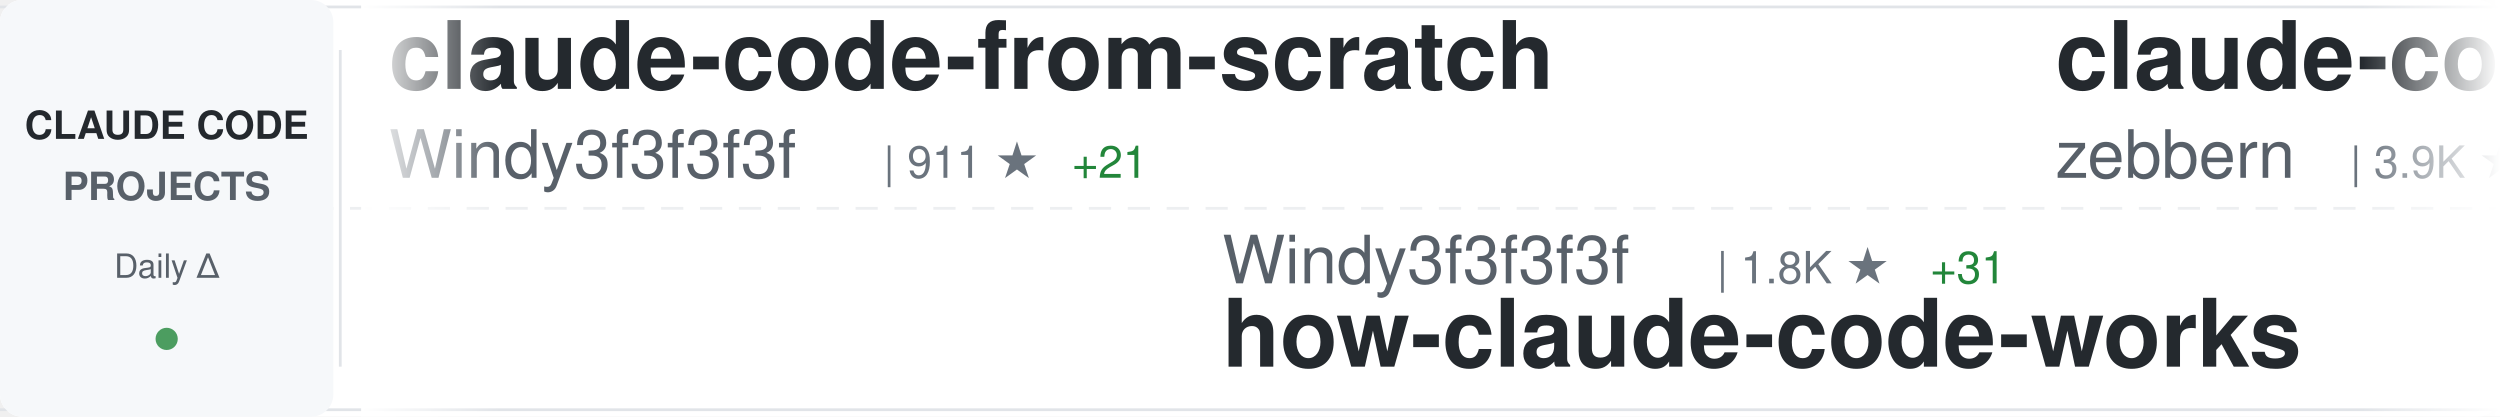
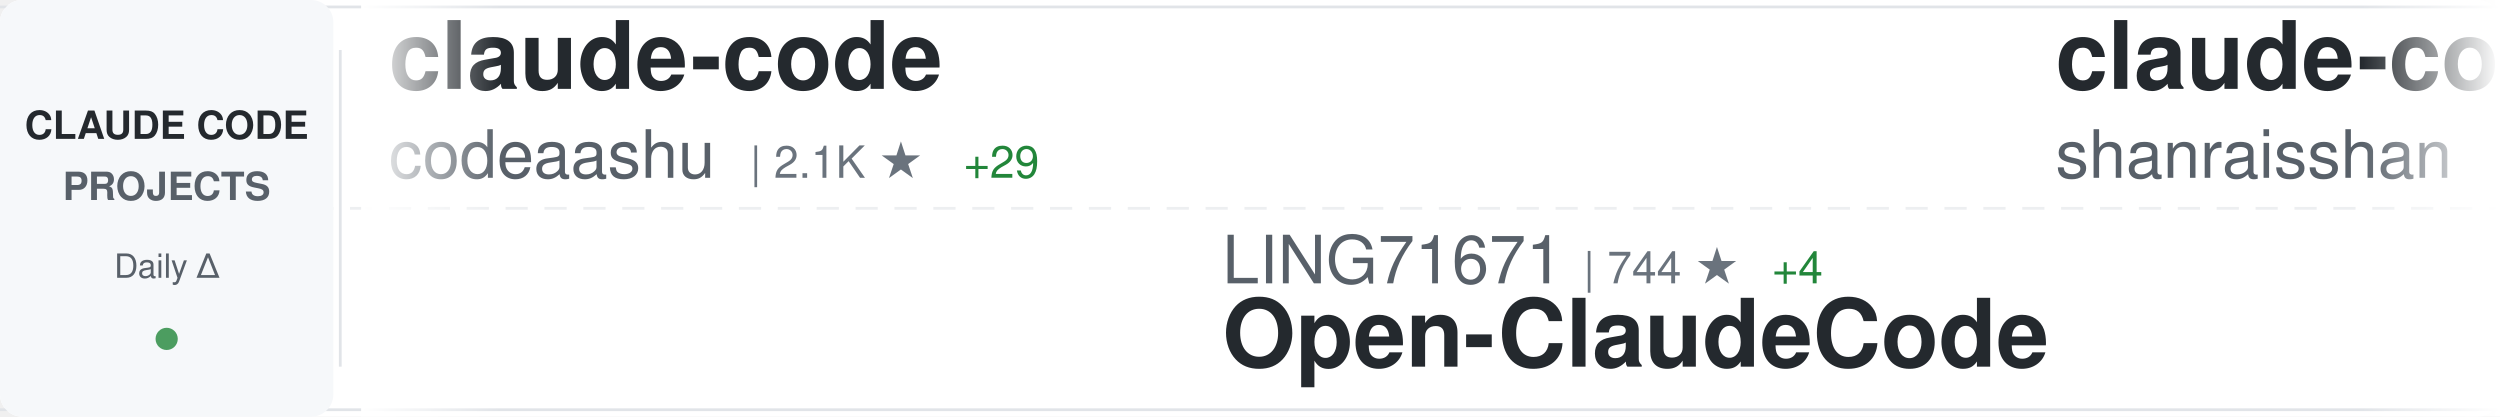
<svg xmlns="http://www.w3.org/2000/svg" width="900" height="150">
  <defs>
    <linearGradient id="awesomeLeftFade" x1="0%" y1="0%" x2="100%" y2="0%">
      <stop offset="0%" style="stop-color:#ffffff;stop-opacity:1" />
      <stop offset="100%" style="stop-color:#ffffff;stop-opacity:0" />
    </linearGradient>
    <linearGradient id="awesomeRightFade" x1="0%" y1="0%" x2="100%" y2="0%">
      <stop offset="0%" style="stop-color:#ffffff;stop-opacity:0" />
      <stop offset="100%" style="stop-color:#ffffff;stop-opacity:1" />
    </linearGradient>
  </defs>
  <rect width="900" height="150" fill="#ffffff" rx="8" />
  <rect x="0" y="2" width="900" height="1" fill="#e1e4e8" />
  <rect x="0" y="147" width="900" height="1" fill="#e1e4e8" />
  <line x1="0" y1="75" x2="900" y2="75" stroke="#e1e4e8" stroke-width="1" stroke-dasharray="8 6" opacity="0.6" />
  <rect x="0" y="0" width="120" height="150" fill="#f6f8fa" rx="8" />
  <text x="60" y="50" font-family="-apple-system, BlinkMacSystemFont, 'Segoe UI', Helvetica, Arial, sans-serif" font-size="14" font-weight="600" fill="#24292e" text-anchor="middle">CLAUDE CODE</text>
  <text x="60" y="72" font-family="-apple-system, BlinkMacSystemFont, 'Segoe UI', Helvetica, Arial, sans-serif" font-size="14" font-weight="600" fill="#586069" text-anchor="middle">PROJECTS</text>
  <text x="60" y="100" font-family="-apple-system, BlinkMacSystemFont, 'Segoe UI', Helvetica, Arial, sans-serif" font-size="12" font-weight="500" fill="#586069" text-anchor="middle">Daily Δ</text>
  <circle cx="60" cy="122" r="4" fill="#22863a" opacity="0.8" />
  <rect x="122" y="18" width="1" height="114" fill="#e1e4e8" />
  <clipPath id="awesomeTickerClip">
    <rect x="130" y="0" width="770" height="150" />
  </clipPath>
  <g clip-path="url(#awesomeTickerClip)">
    <g id="awesomeTickerItems">
      <animateTransform attributeName="transform" attributeType="XML" type="translate" from="0 0" to="-3000 0" dur="54s" repeatCount="indefinite" />
      <g transform="translate(0, 0)">
-         <text x="140" y="32" font-family="-apple-system, BlinkMacSystemFont, 'Segoe UI', Helvetica, Arial, sans-serif" font-size="34" font-weight="600" fill="#24292e">claude-code-from-scratch</text>
-         <text x="140" y="64" font-family="-apple-system, BlinkMacSystemFont, 'Segoe UI', Helvetica, Arial, sans-serif" font-size="24" font-weight="400" fill="#586069">Windy3f3f3f3f</text>
-         <text x="318" y="64" font-family="-apple-system, BlinkMacSystemFont, 'Segoe UI', Helvetica, Arial, sans-serif" font-size="16" font-weight="500" fill="#6a737d">| 911 ★</text>
-         <text x="386" y="64" font-family="-apple-system, BlinkMacSystemFont, 'Segoe UI', Helvetica, Arial, sans-serif" font-size="16" font-weight="500" fill="#22863a"> +21</text>
+         <text x="140" y="32" font-family="-apple-system, BlinkMacSystemFont, 'Segoe UI', Helvetica, Arial, sans-serif" font-size="34" font-weight="600" fill="#24292e">claude-code</text>
+         <text x="140" y="64" font-family="-apple-system, BlinkMacSystemFont, 'Segoe UI', Helvetica, Arial, sans-serif" font-size="24" font-weight="400" fill="#586069">codeaashu</text>
+         <text x="270" y="64" font-family="-apple-system, BlinkMacSystemFont, 'Segoe UI', Helvetica, Arial, sans-serif" font-size="16" font-weight="500" fill="#6a737d">| 2.1K ★</text>
+         <text x="347" y="64" font-family="-apple-system, BlinkMacSystemFont, 'Segoe UI', Helvetica, Arial, sans-serif" font-size="16" font-weight="500" fill="#22863a"> +29</text>
      </g>
      <g transform="translate(300, 0)">
-         <text x="140" y="102" font-family="-apple-system, BlinkMacSystemFont, 'Segoe UI', Helvetica, Arial, sans-serif" font-size="24" font-weight="400" fill="#586069">Windy3f3f3f3f</text>
-         <text x="318" y="102" font-family="-apple-system, BlinkMacSystemFont, 'Segoe UI', Helvetica, Arial, sans-serif" font-size="16" font-weight="500" fill="#6a737d">| 1.8K ★</text>
-         <text x="395" y="102" font-family="-apple-system, BlinkMacSystemFont, 'Segoe UI', Helvetica, Arial, sans-serif" font-size="16" font-weight="500" fill="#22863a"> +31</text>
-         <text x="140" y="132" font-family="-apple-system, BlinkMacSystemFont, 'Segoe UI', Helvetica, Arial, sans-serif" font-size="34" font-weight="600" fill="#24292e">how-claude-code-works</text>
+         <text x="140" y="102" font-family="-apple-system, BlinkMacSystemFont, 'Segoe UI', Helvetica, Arial, sans-serif" font-size="24" font-weight="400" fill="#586069">LING71671</text>
+         <text x="270" y="102" font-family="-apple-system, BlinkMacSystemFont, 'Segoe UI', Helvetica, Arial, sans-serif" font-size="16" font-weight="500" fill="#6a737d">| 744 ★</text>
+         <text x="338" y="102" font-family="-apple-system, BlinkMacSystemFont, 'Segoe UI', Helvetica, Arial, sans-serif" font-size="16" font-weight="500" fill="#22863a"> +4</text>
+         <text x="140" y="132" font-family="-apple-system, BlinkMacSystemFont, 'Segoe UI', Helvetica, Arial, sans-serif" font-size="34" font-weight="600" fill="#24292e">Open-ClaudeCode</text>
      </g>
      <g transform="translate(600, 0)">
-         <text x="140" y="32" font-family="-apple-system, BlinkMacSystemFont, 'Segoe UI', Helvetica, Arial, sans-serif" font-size="34" font-weight="600" fill="#24292e">claude-code-guide</text>
-         <text x="140" y="64" font-family="-apple-system, BlinkMacSystemFont, 'Segoe UI', Helvetica, Arial, sans-serif" font-size="24" font-weight="400" fill="#586069">zebbern</text>
-         <text x="246" y="64" font-family="-apple-system, BlinkMacSystemFont, 'Segoe UI', Helvetica, Arial, sans-serif" font-size="16" font-weight="500" fill="#6a737d">| 3.9K ★</text>
-         <text x="323" y="64" font-family="-apple-system, BlinkMacSystemFont, 'Segoe UI', Helvetica, Arial, sans-serif" font-size="16" font-weight="500" fill="#22863a"> +3</text>
+         <text x="140" y="32" font-family="-apple-system, BlinkMacSystemFont, 'Segoe UI', Helvetica, Arial, sans-serif" font-size="34" font-weight="600" fill="#24292e">claude-code-best-practic...</text>
+         <text x="140" y="64" font-family="-apple-system, BlinkMacSystemFont, 'Segoe UI', Helvetica, Arial, sans-serif" font-size="24" font-weight="400" fill="#586069">shanraisshan</text>
+         <text x="306" y="64" font-family="-apple-system, BlinkMacSystemFont, 'Segoe UI', Helvetica, Arial, sans-serif" font-size="16" font-weight="500" fill="#6a737d">| 43.8K ★</text>
+         <text x="392" y="64" font-family="-apple-system, BlinkMacSystemFont, 'Segoe UI', Helvetica, Arial, sans-serif" font-size="16" font-weight="500" fill="#22863a"> +2.1K</text>
      </g>
      <g transform="translate(900, 0)">
-         <text x="140" y="102" font-family="-apple-system, BlinkMacSystemFont, 'Segoe UI', Helvetica, Arial, sans-serif" font-size="24" font-weight="400" fill="#586069">ponponon</text>
-         <text x="258" y="102" font-family="-apple-system, BlinkMacSystemFont, 'Segoe UI', Helvetica, Arial, sans-serif" font-size="16" font-weight="500" fill="#6a737d">| 2.2K ★</text>
-         <text x="335" y="102" font-family="-apple-system, BlinkMacSystemFont, 'Segoe UI', Helvetica, Arial, sans-serif" font-size="16" font-weight="500" fill="#22863a"> +9</text>
-         <text x="140" y="132" font-family="-apple-system, BlinkMacSystemFont, 'Segoe UI', Helvetica, Arial, sans-serif" font-size="34" font-weight="600" fill="#24292e">claude_code_src</text>
+         <text x="140" y="102" font-family="-apple-system, BlinkMacSystemFont, 'Segoe UI', Helvetica, Arial, sans-serif" font-size="24" font-weight="400" fill="#586069">https-deeplearning-ai</text>
+         <text x="414" y="102" font-family="-apple-system, BlinkMacSystemFont, 'Segoe UI', Helvetica, Arial, sans-serif" font-size="16" font-weight="500" fill="#6a737d">| 485 ★</text>
+         <text x="482" y="102" font-family="-apple-system, BlinkMacSystemFont, 'Segoe UI', Helvetica, Arial, sans-serif" font-size="16" font-weight="500" fill="#22863a"> +1</text>
+         <text x="140" y="132" font-family="-apple-system, BlinkMacSystemFont, 'Segoe UI', Helvetica, Arial, sans-serif" font-size="34" font-weight="600" fill="#24292e">sc-claude-code-files</text>
      </g>
      <g transform="translate(1200, 0)">
-         <text x="140" y="32" font-family="-apple-system, BlinkMacSystemFont, 'Segoe UI', Helvetica, Arial, sans-serif" font-size="34" font-weight="600" fill="#24292e">claude-code-tudou</text>
-         <text x="140" y="64" font-family="-apple-system, BlinkMacSystemFont, 'Segoe UI', Helvetica, Arial, sans-serif" font-size="24" font-weight="400" fill="#586069">AICoderTudou</text>
-         <text x="306" y="64" font-family="-apple-system, BlinkMacSystemFont, 'Segoe UI', Helvetica, Arial, sans-serif" font-size="16" font-weight="500" fill="#6a737d">| 478 ★</text>
-         <text x="374" y="64" font-family="-apple-system, BlinkMacSystemFont, 'Segoe UI', Helvetica, Arial, sans-serif" font-size="16" font-weight="500" fill="#22863a"> +4</text>
+         <text x="140" y="32" font-family="-apple-system, BlinkMacSystemFont, 'Segoe UI', Helvetica, Arial, sans-serif" font-size="34" font-weight="600" fill="#24292e">claude-code</text>
+         <text x="140" y="64" font-family="-apple-system, BlinkMacSystemFont, 'Segoe UI', Helvetica, Arial, sans-serif" font-size="24" font-weight="400" fill="#586069">VineeTagarwaL-code</text>
+         <text x="378" y="64" font-family="-apple-system, BlinkMacSystemFont, 'Segoe UI', Helvetica, Arial, sans-serif" font-size="16" font-weight="500" fill="#6a737d">| 272 ★</text>
+         <text x="446" y="64" font-family="-apple-system, BlinkMacSystemFont, 'Segoe UI', Helvetica, Arial, sans-serif" font-size="16" font-weight="500" fill="#22863a"> +1</text>
      </g>
      <g transform="translate(1500, 0)">
-         <text x="140" y="102" font-family="-apple-system, BlinkMacSystemFont, 'Segoe UI', Helvetica, Arial, sans-serif" font-size="24" font-weight="400" fill="#586069">lintsinghua</text>
-         <text x="294" y="102" font-family="-apple-system, BlinkMacSystemFont, 'Segoe UI', Helvetica, Arial, sans-serif" font-size="16" font-weight="500" fill="#6a737d">| 2.7K ★</text>
-         <text x="371" y="102" font-family="-apple-system, BlinkMacSystemFont, 'Segoe UI', Helvetica, Arial, sans-serif" font-size="16" font-weight="500" fill="#22863a"> +52</text>
-         <text x="140" y="132" font-family="-apple-system, BlinkMacSystemFont, 'Segoe UI', Helvetica, Arial, sans-serif" font-size="34" font-weight="600" fill="#24292e">claude-code-book</text>
+         <text x="140" y="102" font-family="-apple-system, BlinkMacSystemFont, 'Segoe UI', Helvetica, Arial, sans-serif" font-size="24" font-weight="400" fill="#586069">Onewon</text>
+         <text x="234" y="102" font-family="-apple-system, BlinkMacSystemFont, 'Segoe UI', Helvetica, Arial, sans-serif" font-size="16" font-weight="500" fill="#6a737d">| 174 ★</text>
+         <text x="302" y="102" font-family="-apple-system, BlinkMacSystemFont, 'Segoe UI', Helvetica, Arial, sans-serif" font-size="16" font-weight="500" fill="#22863a"> +1</text>
+         <text x="140" y="132" font-family="-apple-system, BlinkMacSystemFont, 'Segoe UI', Helvetica, Arial, sans-serif" font-size="34" font-weight="600" fill="#24292e">claude-code</text>
      </g>
      <g transform="translate(1800, 0)">
-         <text x="140" y="32" font-family="-apple-system, BlinkMacSystemFont, 'Segoe UI', Helvetica, Arial, sans-serif" font-size="34" font-weight="600" fill="#24292e">ralph-claude-code</text>
-         <text x="140" y="64" font-family="-apple-system, BlinkMacSystemFont, 'Segoe UI', Helvetica, Arial, sans-serif" font-size="24" font-weight="400" fill="#586069">frankbria</text>
-         <text x="270" y="64" font-family="-apple-system, BlinkMacSystemFont, 'Segoe UI', Helvetica, Arial, sans-serif" font-size="16" font-weight="500" fill="#6a737d">| 8.7K ★</text>
-         <text x="347" y="64" font-family="-apple-system, BlinkMacSystemFont, 'Segoe UI', Helvetica, Arial, sans-serif" font-size="16" font-weight="500" fill="#22863a"> +24</text>
+         <text x="140" y="32" font-family="-apple-system, BlinkMacSystemFont, 'Segoe UI', Helvetica, Arial, sans-serif" font-size="34" font-weight="600" fill="#24292e">claude-code-hooks-master...</text>
+         <text x="140" y="64" font-family="-apple-system, BlinkMacSystemFont, 'Segoe UI', Helvetica, Arial, sans-serif" font-size="24" font-weight="400" fill="#586069">disler</text>
+         <text x="234" y="64" font-family="-apple-system, BlinkMacSystemFont, 'Segoe UI', Helvetica, Arial, sans-serif" font-size="16" font-weight="500" fill="#6a737d">| 3.5K ★</text>
+         <text x="311" y="64" font-family="-apple-system, BlinkMacSystemFont, 'Segoe UI', Helvetica, Arial, sans-serif" font-size="16" font-weight="500" fill="#22863a"> +1</text>
      </g>
      <g transform="translate(2100, 0)">
-         <text x="140" y="102" font-family="-apple-system, BlinkMacSystemFont, 'Segoe UI', Helvetica, Arial, sans-serif" font-size="24" font-weight="400" fill="#586069">eyaltoledano</text>
-         <text x="306" y="102" font-family="-apple-system, BlinkMacSystemFont, 'Segoe UI', Helvetica, Arial, sans-serif" font-size="16" font-weight="500" fill="#6a737d">| 26.5K ★</text>
-         <text x="392" y="102" font-family="-apple-system, BlinkMacSystemFont, 'Segoe UI', Helvetica, Arial, sans-serif" font-size="16" font-weight="500" fill="#22863a"> +29</text>
-         <text x="140" y="132" font-family="-apple-system, BlinkMacSystemFont, 'Segoe UI', Helvetica, Arial, sans-serif" font-size="34" font-weight="600" fill="#24292e">claude-task-master</text>
+         <text x="140" y="102" font-family="-apple-system, BlinkMacSystemFont, 'Segoe UI', Helvetica, Arial, sans-serif" font-size="24" font-weight="400" fill="#586069">isboyjc</text>
+         <text x="246" y="102" font-family="-apple-system, BlinkMacSystemFont, 'Segoe UI', Helvetica, Arial, sans-serif" font-size="16" font-weight="500" fill="#6a737d">| 148 ★</text>
+         <text x="314" y="102" font-family="-apple-system, BlinkMacSystemFont, 'Segoe UI', Helvetica, Arial, sans-serif" font-size="16" font-weight="500" fill="#22863a"> +2</text>
+         <text x="140" y="132" font-family="-apple-system, BlinkMacSystemFont, 'Segoe UI', Helvetica, Arial, sans-serif" font-size="34" font-weight="600" fill="#24292e">claude-code</text>
      </g>
      <g transform="translate(2400, 0)">
-         <text x="140" y="32" font-family="-apple-system, BlinkMacSystemFont, 'Segoe UI', Helvetica, Arial, sans-serif" font-size="34" font-weight="600" fill="#24292e">claude-code-security-rev...</text>
-         <text x="140" y="64" font-family="-apple-system, BlinkMacSystemFont, 'Segoe UI', Helvetica, Arial, sans-serif" font-size="24" font-weight="400" fill="#586069">anthropics</text>
-         <text x="282" y="64" font-family="-apple-system, BlinkMacSystemFont, 'Segoe UI', Helvetica, Arial, sans-serif" font-size="16" font-weight="500" fill="#6a737d">| 4.3K ★</text>
-         <text x="359" y="64" font-family="-apple-system, BlinkMacSystemFont, 'Segoe UI', Helvetica, Arial, sans-serif" font-size="16" font-weight="500" fill="#22863a"> +20</text>
+         <text x="140" y="32" font-family="-apple-system, BlinkMacSystemFont, 'Segoe UI', Helvetica, Arial, sans-serif" font-size="34" font-weight="600" fill="#24292e">claude-code-guide</text>
+         <text x="140" y="64" font-family="-apple-system, BlinkMacSystemFont, 'Segoe UI', Helvetica, Arial, sans-serif" font-size="24" font-weight="400" fill="#586069">Cranot</text>
+         <text x="234" y="64" font-family="-apple-system, BlinkMacSystemFont, 'Segoe UI', Helvetica, Arial, sans-serif" font-size="16" font-weight="500" fill="#6a737d">| 2.6K ★</text>
+         <text x="311" y="64" font-family="-apple-system, BlinkMacSystemFont, 'Segoe UI', Helvetica, Arial, sans-serif" font-size="16" font-weight="500" fill="#22863a"> +3</text>
      </g>
      <g transform="translate(2700, 0)">
-         <text x="140" y="102" font-family="-apple-system, BlinkMacSystemFont, 'Segoe UI', Helvetica, Arial, sans-serif" font-size="24" font-weight="400" fill="#586069">VoltAgent</text>
-         <text x="270" y="102" font-family="-apple-system, BlinkMacSystemFont, 'Segoe UI', Helvetica, Arial, sans-serif" font-size="16" font-weight="500" fill="#6a737d">| 17.3K ★</text>
-         <text x="356" y="102" font-family="-apple-system, BlinkMacSystemFont, 'Segoe UI', Helvetica, Arial, sans-serif" font-size="16" font-weight="500" fill="#22863a"> +118</text>
-         <text x="140" y="132" font-family="-apple-system, BlinkMacSystemFont, 'Segoe UI', Helvetica, Arial, sans-serif" font-size="34" font-weight="600" fill="#24292e">awesome-claude-code-suba...</text>
+         <text x="140" y="102" font-family="-apple-system, BlinkMacSystemFont, 'Segoe UI', Helvetica, Arial, sans-serif" font-size="24" font-weight="400" fill="#586069">sickn33</text>
+         <text x="246" y="102" font-family="-apple-system, BlinkMacSystemFont, 'Segoe UI', Helvetica, Arial, sans-serif" font-size="16" font-weight="500" fill="#6a737d">| 33.0K ★</text>
+         <text x="332" y="102" font-family="-apple-system, BlinkMacSystemFont, 'Segoe UI', Helvetica, Arial, sans-serif" font-size="16" font-weight="500" fill="#22863a"> +283</text>
+         <text x="140" y="132" font-family="-apple-system, BlinkMacSystemFont, 'Segoe UI', Helvetica, Arial, sans-serif" font-size="34" font-weight="600" fill="#24292e">antigravity-awesome-skil...</text>
      </g>
      <g transform="translate(3000, 0)">
-         <text x="140" y="32" font-family="-apple-system, BlinkMacSystemFont, 'Segoe UI', Helvetica, Arial, sans-serif" font-size="34" font-weight="600" fill="#24292e">claude-code-from-scratch</text>
-         <text x="140" y="64" font-family="-apple-system, BlinkMacSystemFont, 'Segoe UI', Helvetica, Arial, sans-serif" font-size="24" font-weight="400" fill="#586069">Windy3f3f3f3f</text>
-         <text x="318" y="64" font-family="-apple-system, BlinkMacSystemFont, 'Segoe UI', Helvetica, Arial, sans-serif" font-size="16" font-weight="500" fill="#6a737d">| 911 ★</text>
-         <text x="386" y="64" font-family="-apple-system, BlinkMacSystemFont, 'Segoe UI', Helvetica, Arial, sans-serif" font-size="16" font-weight="500" fill="#22863a"> +21</text>
+         <text x="140" y="32" font-family="-apple-system, BlinkMacSystemFont, 'Segoe UI', Helvetica, Arial, sans-serif" font-size="34" font-weight="600" fill="#24292e">claude-code</text>
+         <text x="140" y="64" font-family="-apple-system, BlinkMacSystemFont, 'Segoe UI', Helvetica, Arial, sans-serif" font-size="24" font-weight="400" fill="#586069">codeaashu</text>
+         <text x="270" y="64" font-family="-apple-system, BlinkMacSystemFont, 'Segoe UI', Helvetica, Arial, sans-serif" font-size="16" font-weight="500" fill="#6a737d">| 2.1K ★</text>
+         <text x="347" y="64" font-family="-apple-system, BlinkMacSystemFont, 'Segoe UI', Helvetica, Arial, sans-serif" font-size="16" font-weight="500" fill="#22863a"> +29</text>
      </g>
      <g transform="translate(3300, 0)">
-         <text x="140" y="102" font-family="-apple-system, BlinkMacSystemFont, 'Segoe UI', Helvetica, Arial, sans-serif" font-size="24" font-weight="400" fill="#586069">Windy3f3f3f3f</text>
-         <text x="318" y="102" font-family="-apple-system, BlinkMacSystemFont, 'Segoe UI', Helvetica, Arial, sans-serif" font-size="16" font-weight="500" fill="#6a737d">| 1.8K ★</text>
-         <text x="395" y="102" font-family="-apple-system, BlinkMacSystemFont, 'Segoe UI', Helvetica, Arial, sans-serif" font-size="16" font-weight="500" fill="#22863a"> +31</text>
-         <text x="140" y="132" font-family="-apple-system, BlinkMacSystemFont, 'Segoe UI', Helvetica, Arial, sans-serif" font-size="34" font-weight="600" fill="#24292e">how-claude-code-works</text>
+         <text x="140" y="102" font-family="-apple-system, BlinkMacSystemFont, 'Segoe UI', Helvetica, Arial, sans-serif" font-size="24" font-weight="400" fill="#586069">LING71671</text>
+         <text x="270" y="102" font-family="-apple-system, BlinkMacSystemFont, 'Segoe UI', Helvetica, Arial, sans-serif" font-size="16" font-weight="500" fill="#6a737d">| 744 ★</text>
+         <text x="338" y="102" font-family="-apple-system, BlinkMacSystemFont, 'Segoe UI', Helvetica, Arial, sans-serif" font-size="16" font-weight="500" fill="#22863a"> +4</text>
+         <text x="140" y="132" font-family="-apple-system, BlinkMacSystemFont, 'Segoe UI', Helvetica, Arial, sans-serif" font-size="34" font-weight="600" fill="#24292e">Open-ClaudeCode</text>
      </g>
      <g transform="translate(3600, 0)">
-         <text x="140" y="32" font-family="-apple-system, BlinkMacSystemFont, 'Segoe UI', Helvetica, Arial, sans-serif" font-size="34" font-weight="600" fill="#24292e">claude-code-guide</text>
-         <text x="140" y="64" font-family="-apple-system, BlinkMacSystemFont, 'Segoe UI', Helvetica, Arial, sans-serif" font-size="24" font-weight="400" fill="#586069">zebbern</text>
-         <text x="246" y="64" font-family="-apple-system, BlinkMacSystemFont, 'Segoe UI', Helvetica, Arial, sans-serif" font-size="16" font-weight="500" fill="#6a737d">| 3.9K ★</text>
-         <text x="323" y="64" font-family="-apple-system, BlinkMacSystemFont, 'Segoe UI', Helvetica, Arial, sans-serif" font-size="16" font-weight="500" fill="#22863a"> +3</text>
+         <text x="140" y="32" font-family="-apple-system, BlinkMacSystemFont, 'Segoe UI', Helvetica, Arial, sans-serif" font-size="34" font-weight="600" fill="#24292e">claude-code-best-practic...</text>
+         <text x="140" y="64" font-family="-apple-system, BlinkMacSystemFont, 'Segoe UI', Helvetica, Arial, sans-serif" font-size="24" font-weight="400" fill="#586069">shanraisshan</text>
+         <text x="306" y="64" font-family="-apple-system, BlinkMacSystemFont, 'Segoe UI', Helvetica, Arial, sans-serif" font-size="16" font-weight="500" fill="#6a737d">| 43.8K ★</text>
+         <text x="392" y="64" font-family="-apple-system, BlinkMacSystemFont, 'Segoe UI', Helvetica, Arial, sans-serif" font-size="16" font-weight="500" fill="#22863a"> +2.1K</text>
      </g>
      <g transform="translate(3900, 0)">
-         <text x="140" y="102" font-family="-apple-system, BlinkMacSystemFont, 'Segoe UI', Helvetica, Arial, sans-serif" font-size="24" font-weight="400" fill="#586069">ponponon</text>
-         <text x="258" y="102" font-family="-apple-system, BlinkMacSystemFont, 'Segoe UI', Helvetica, Arial, sans-serif" font-size="16" font-weight="500" fill="#6a737d">| 2.2K ★</text>
-         <text x="335" y="102" font-family="-apple-system, BlinkMacSystemFont, 'Segoe UI', Helvetica, Arial, sans-serif" font-size="16" font-weight="500" fill="#22863a"> +9</text>
-         <text x="140" y="132" font-family="-apple-system, BlinkMacSystemFont, 'Segoe UI', Helvetica, Arial, sans-serif" font-size="34" font-weight="600" fill="#24292e">claude_code_src</text>
+         <text x="140" y="102" font-family="-apple-system, BlinkMacSystemFont, 'Segoe UI', Helvetica, Arial, sans-serif" font-size="24" font-weight="400" fill="#586069">https-deeplearning-ai</text>
+         <text x="414" y="102" font-family="-apple-system, BlinkMacSystemFont, 'Segoe UI', Helvetica, Arial, sans-serif" font-size="16" font-weight="500" fill="#6a737d">| 485 ★</text>
+         <text x="482" y="102" font-family="-apple-system, BlinkMacSystemFont, 'Segoe UI', Helvetica, Arial, sans-serif" font-size="16" font-weight="500" fill="#22863a"> +1</text>
+         <text x="140" y="132" font-family="-apple-system, BlinkMacSystemFont, 'Segoe UI', Helvetica, Arial, sans-serif" font-size="34" font-weight="600" fill="#24292e">sc-claude-code-files</text>
      </g>
    </g>
  </g>
  <rect x="130" y="0" width="50" height="150" fill="url(#awesomeLeftFade)" />
  <rect x="850" y="0" width="50" height="150" fill="url(#awesomeRightFade)" />
</svg>
